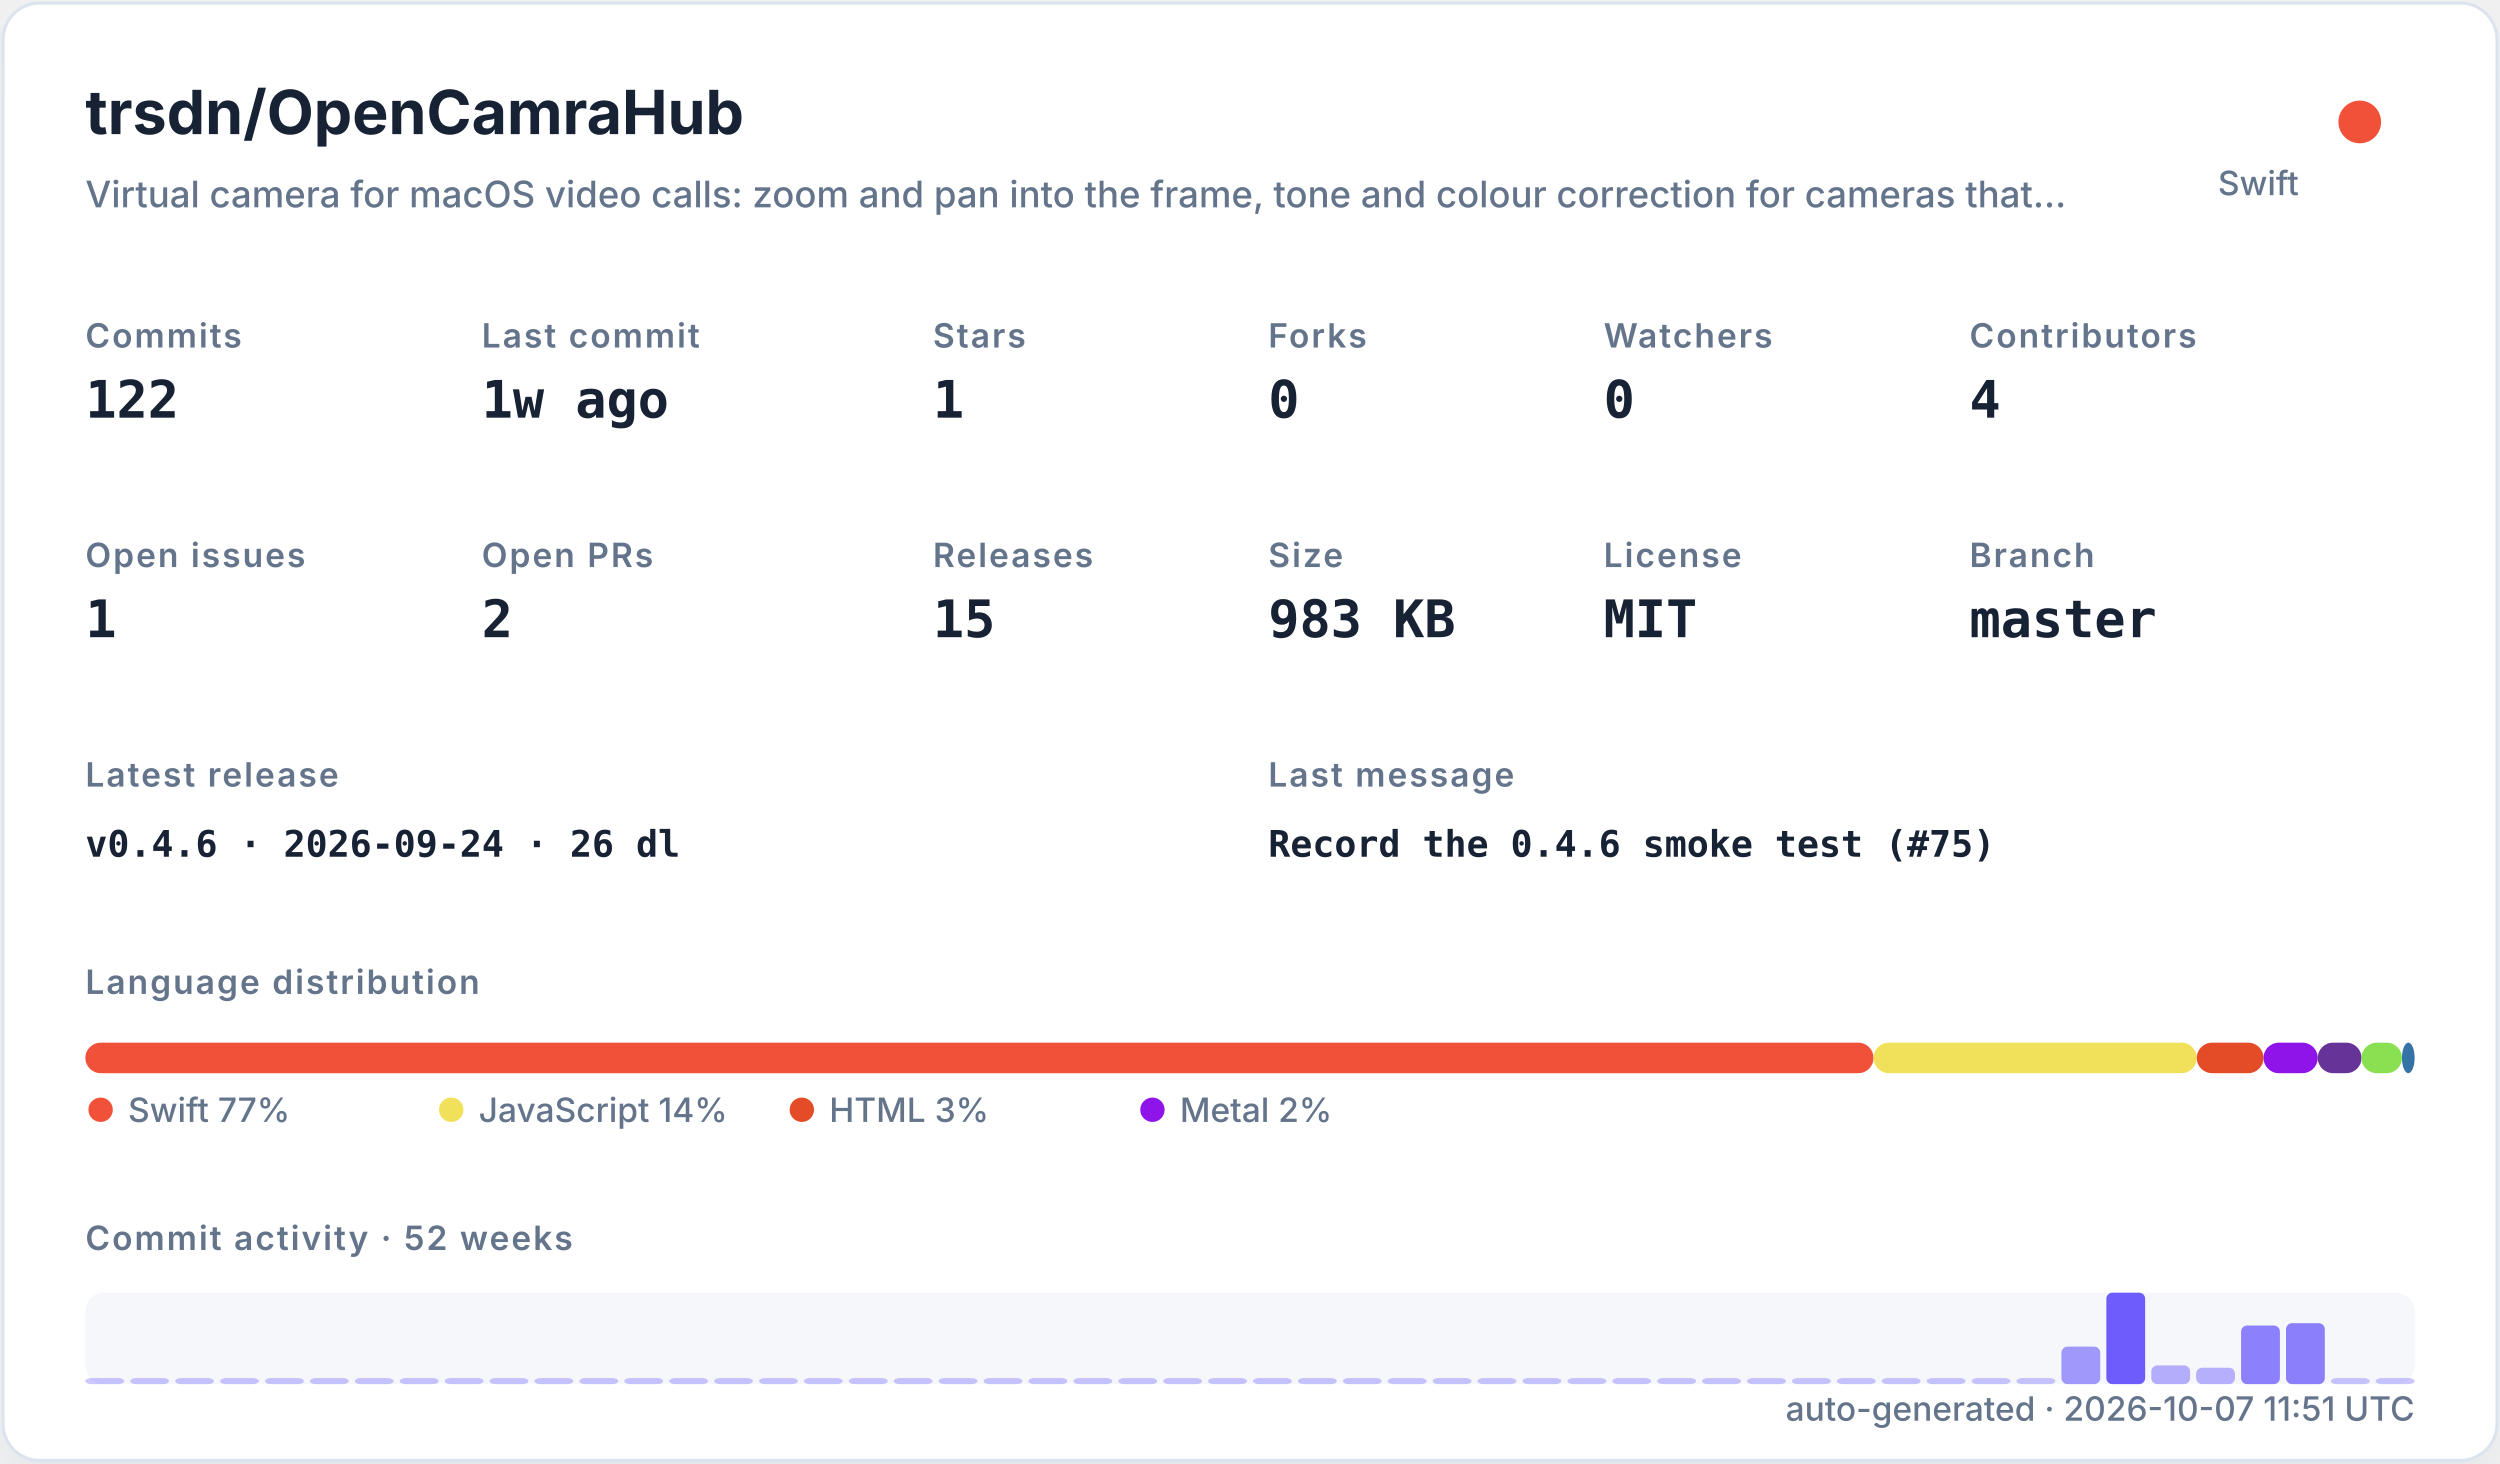
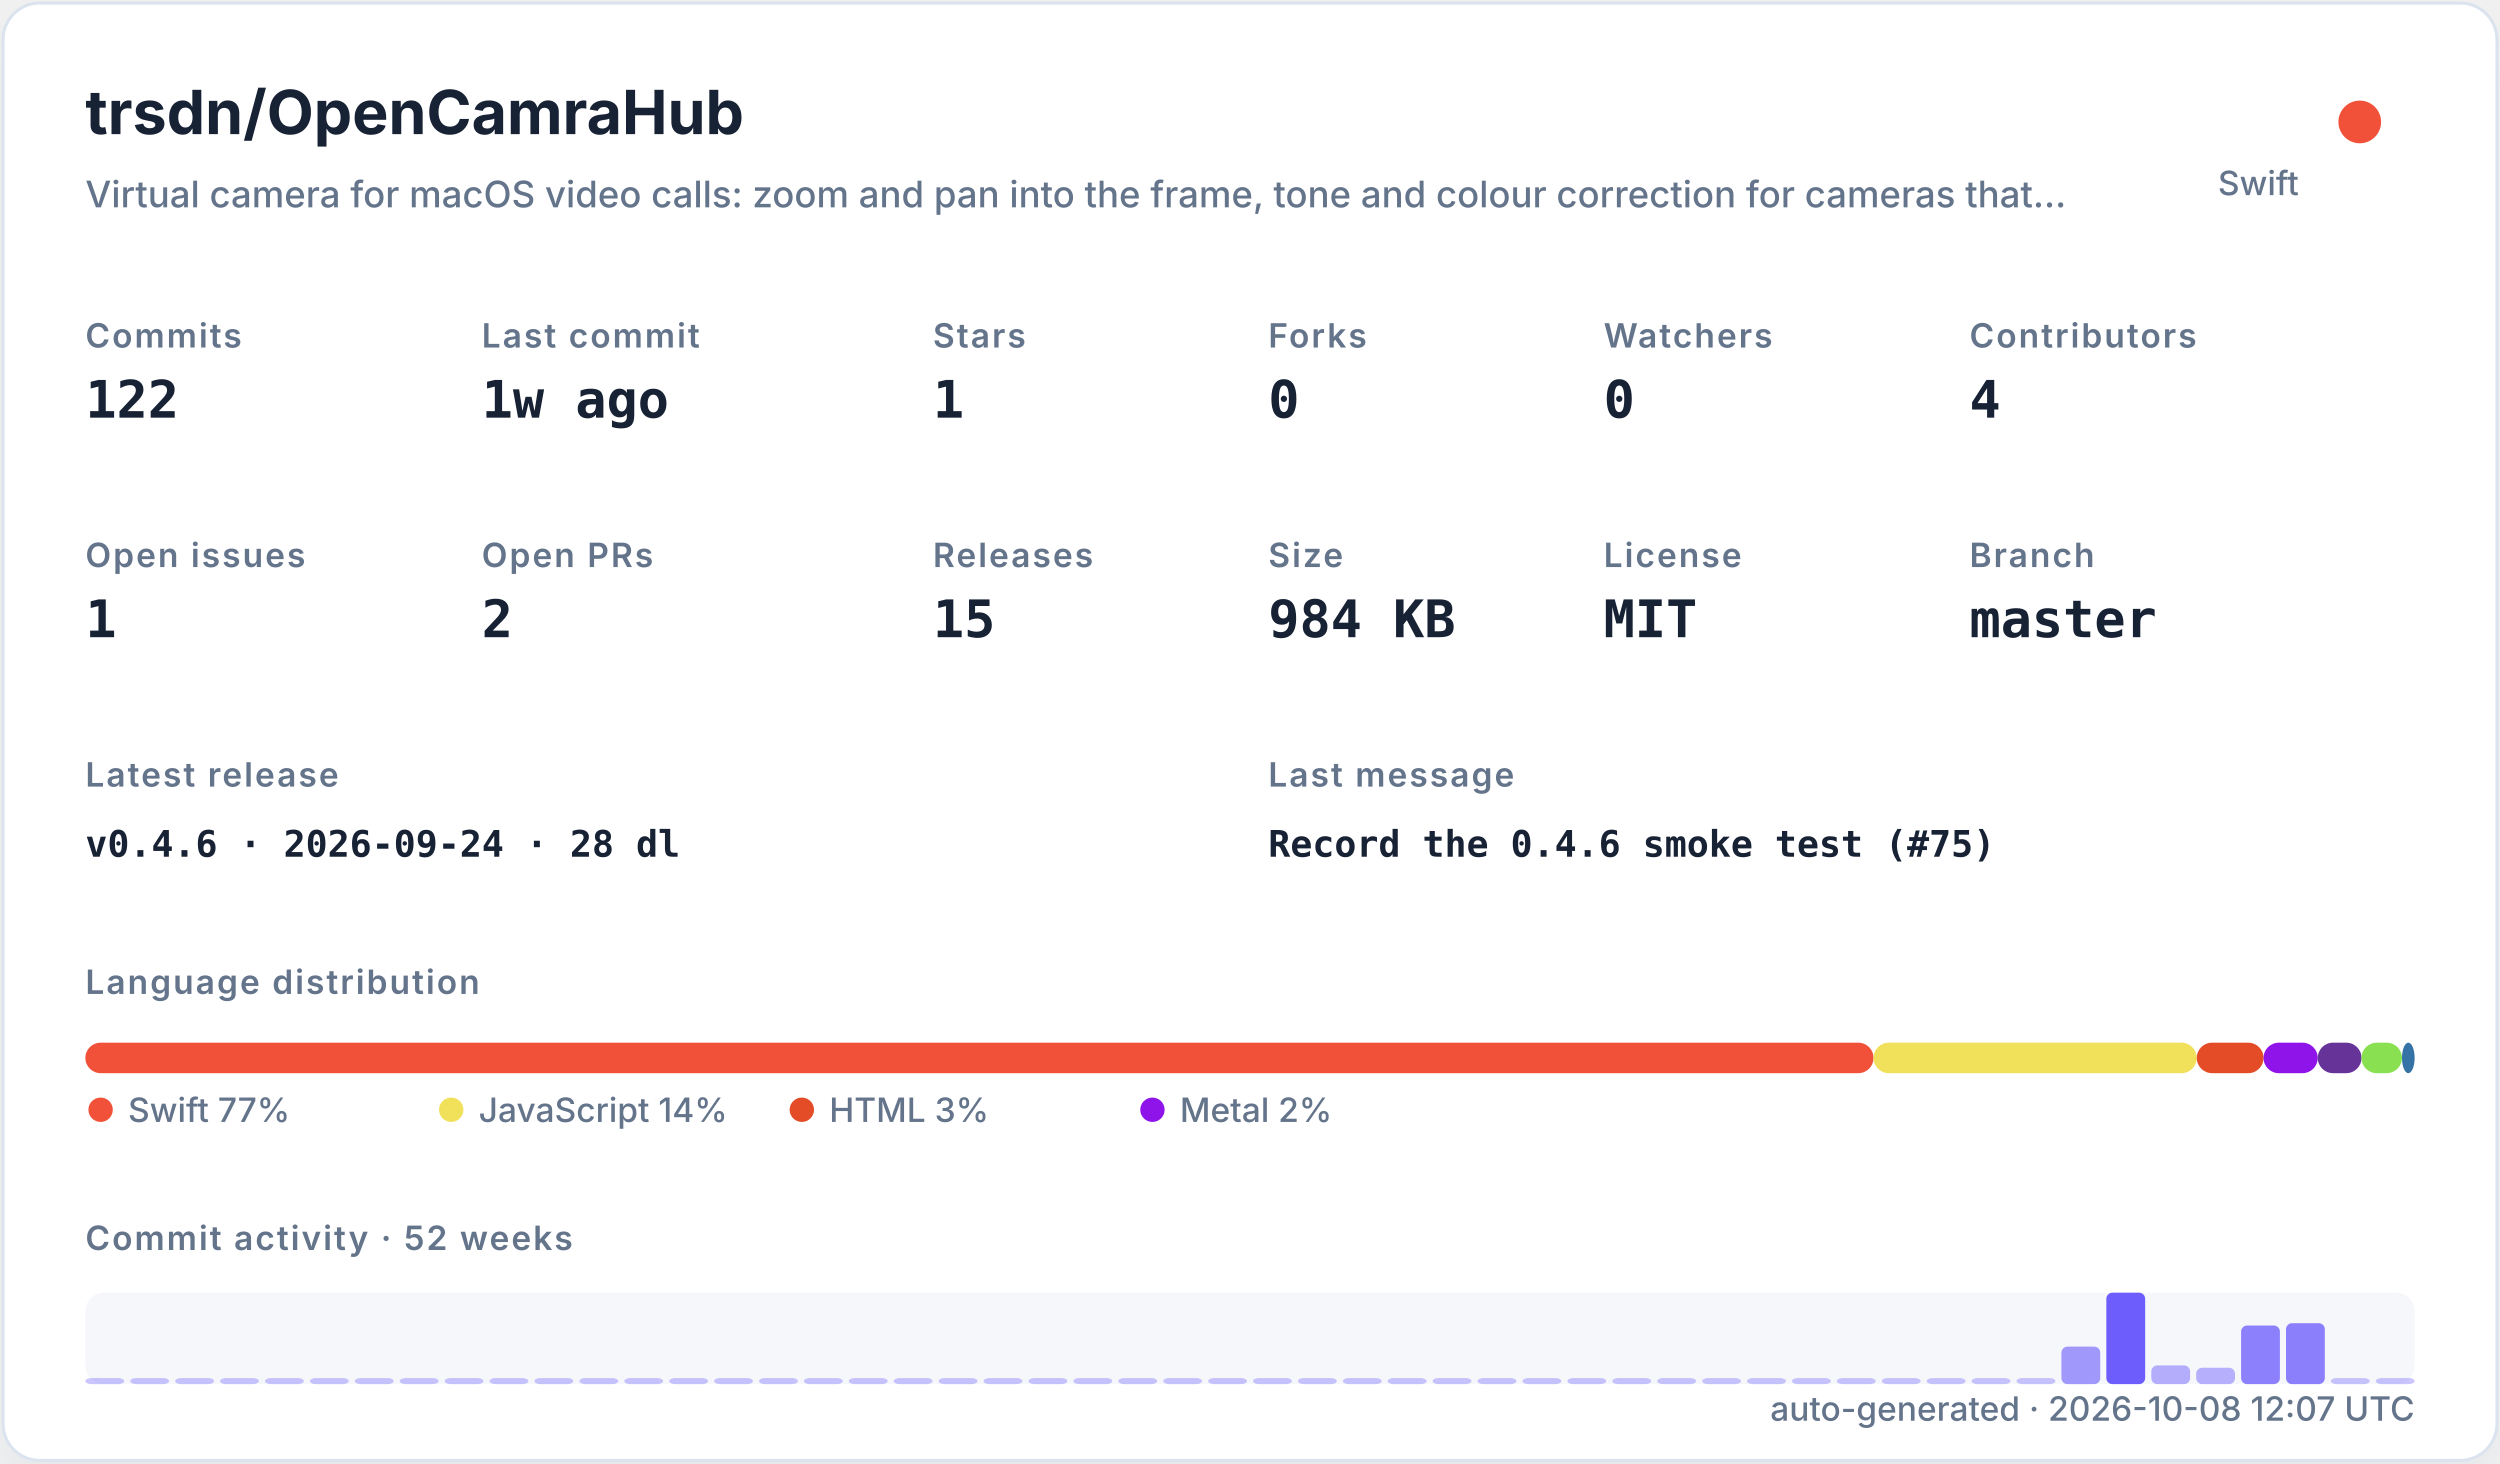
<svg xmlns="http://www.w3.org/2000/svg" width="820" height="480" viewBox="0 0 820 480" role="img">
  <defs>
    <filter id="shadow" x="-10%" y="-10%" width="120%" height="120%">
      <feDropShadow dx="0" dy="8" stdDeviation="10" flood-color="#94a3b8" flood-opacity="0.16" />
    </filter>
    <style>
    .title { font: 700 20px -apple-system,BlinkMacSystemFont,"Segoe UI",sans-serif; fill: #182235; }
    .subtitle { font: 500 12px -apple-system,BlinkMacSystemFont,"Segoe UI",sans-serif; fill: #64748b; }
    .label { font: 600 11px -apple-system,BlinkMacSystemFont,"Segoe UI",sans-serif; fill: #64748b; text-transform: uppercase; letter-spacing: .06em; }
    .value { font: 700 17px ui-monospace,SFMono-Regular,Menlo,monospace; fill: #182235; }
    .small { font: 500 11px -apple-system,BlinkMacSystemFont,"Segoe UI",sans-serif; fill: #64748b; }
    .tiny { font: 500 10px -apple-system,BlinkMacSystemFont,"Segoe UI",sans-serif; fill: #64748b; }
    .mono { font: 650 12px ui-monospace,SFMono-Regular,Menlo,monospace; fill: #182235; }
  </style>
  </defs>
  <rect x="1" y="1" width="818" height="478" rx="12" fill="#ffffff" stroke="#dbe3ef" filter="url(#shadow)" />
  <text x="28" y="44" class="title">trsdn/OpenCamraHub</text>
  <text x="28" y="68" class="subtitle">Virtual camera for macOS video calls: zoom and pan into the frame, tone and colour correction for cameras that…</text>
  <circle cx="774" cy="40" r="7" fill="#F05138" />
  <text x="754" y="64" text-anchor="end" class="small">Swift</text>
  <text x="28" y="114" class="label">Commits</text>
  <text x="28" y="137" class="value">122</text>
  <text x="158" y="114" class="label">Last commit</text>
  <text x="158" y="137" class="value">1w ago</text>
  <text x="306" y="114" class="label">Stars</text>
  <text x="306" y="137" class="value">1</text>
  <text x="416" y="114" class="label">Forks</text>
  <text x="416" y="137" class="value">0</text>
  <text x="526" y="114" class="label">Watchers</text>
  <text x="526" y="137" class="value">0</text>
  <text x="646" y="114" class="label">Contributors</text>
  <text x="646" y="137" class="value">4</text>
  <text x="28" y="186" class="label">Open issues</text>
  <text x="28" y="209" class="value">1</text>
  <text x="158" y="186" class="label">Open PRs</text>
  <text x="158" y="209" class="value">2</text>
  <text x="306" y="186" class="label">Releases</text>
  <text x="306" y="209" class="value">15</text>
  <text x="416" y="186" class="label">Size</text>
-   <text x="416" y="209" class="value">983 KB</text>
+   <text x="416" y="209" class="value">984 KB</text>
  <text x="526" y="186" class="label">License</text>
  <text x="526" y="209" class="value">MIT</text>
  <text x="646" y="186" class="label">Branch</text>
  <text x="646" y="209" class="value">master</text>
  <text x="28" y="258" class="label">Latest release</text>
-   <text x="28" y="281" class="mono">v0.4.6 · 2026-09-24 · 26 dl</text>
+   <text x="28" y="281" class="mono">v0.4.6 · 2026-09-24 · 28 dl</text>
  <text x="416" y="258" class="label">Last message</text>
  <text x="416" y="281" class="mono">Record the 0.4.6 smoke test (#75)</text>
  <text x="28" y="326" class="label">Language distribution</text>
  <rect x="28.00" y="342" width="586.52" height="10" rx="5" fill="#F05138" />
  <rect x="614.52" y="342" width="106.02" height="10" rx="5" fill="#f1e05a" />
  <rect x="720.54" y="342" width="21.90" height="10" rx="5" fill="#e34c26" />
  <rect x="742.44" y="342" width="17.78" height="10" rx="5" fill="#8f14e9" />
  <rect x="760.22" y="342" width="14.36" height="10" rx="5" fill="#663399" />
  <rect x="774.57" y="342" width="13.27" height="10" rx="5" fill="#89e051" />
  <rect x="787.85" y="342" width="4.15" height="10" rx="5" fill="#3572A5" />
  <circle cx="33" cy="364" r="4" fill="#F05138" />
  <text x="42" y="368" class="small">Swift 77%</text>
  <circle cx="148" cy="364" r="4" fill="#f1e05a" />
  <text x="157" y="368" class="small">JavaScript 14%</text>
  <circle cx="263" cy="364" r="4" fill="#e34c26" />
  <text x="272" y="368" class="small">HTML 3%</text>
  <circle cx="378" cy="364" r="4" fill="#8f14e9" />
  <text x="387" y="368" class="small">Metal 2%</text>
  <text x="28" y="410" class="label">Commit activity · 52 weeks</text>
  <rect x="28" y="424" width="764" height="30" rx="6" fill="#e8edf5" opacity=".42" />
  <rect x="28.00" y="452.00" width="12.73" height="2.00" rx="2" fill="#6d5dfc" opacity="0.35" />
  <rect x="42.73" y="452.00" width="12.73" height="2.00" rx="2" fill="#6d5dfc" opacity="0.35" />
  <rect x="57.46" y="452.00" width="12.73" height="2.00" rx="2" fill="#6d5dfc" opacity="0.35" />
  <rect x="72.19" y="452.00" width="12.73" height="2.00" rx="2" fill="#6d5dfc" opacity="0.35" />
  <rect x="86.92" y="452.00" width="12.73" height="2.00" rx="2" fill="#6d5dfc" opacity="0.35" />
  <rect x="101.65" y="452.00" width="12.73" height="2.00" rx="2" fill="#6d5dfc" opacity="0.35" />
  <rect x="116.38" y="452.00" width="12.73" height="2.00" rx="2" fill="#6d5dfc" opacity="0.35" />
  <rect x="131.12" y="452.00" width="12.73" height="2.00" rx="2" fill="#6d5dfc" opacity="0.35" />
  <rect x="145.85" y="452.00" width="12.73" height="2.00" rx="2" fill="#6d5dfc" opacity="0.35" />
  <rect x="160.58" y="452.00" width="12.73" height="2.00" rx="2" fill="#6d5dfc" opacity="0.35" />
  <rect x="175.31" y="452.00" width="12.73" height="2.00" rx="2" fill="#6d5dfc" opacity="0.35" />
  <rect x="190.04" y="452.00" width="12.73" height="2.00" rx="2" fill="#6d5dfc" opacity="0.35" />
  <rect x="204.77" y="452.00" width="12.73" height="2.00" rx="2" fill="#6d5dfc" opacity="0.35" />
  <rect x="219.50" y="452.00" width="12.73" height="2.00" rx="2" fill="#6d5dfc" opacity="0.35" />
  <rect x="234.23" y="452.00" width="12.73" height="2.00" rx="2" fill="#6d5dfc" opacity="0.35" />
  <rect x="248.96" y="452.00" width="12.73" height="2.00" rx="2" fill="#6d5dfc" opacity="0.35" />
  <rect x="263.69" y="452.00" width="12.73" height="2.00" rx="2" fill="#6d5dfc" opacity="0.35" />
  <rect x="278.42" y="452.00" width="12.73" height="2.00" rx="2" fill="#6d5dfc" opacity="0.35" />
  <rect x="293.15" y="452.00" width="12.73" height="2.00" rx="2" fill="#6d5dfc" opacity="0.35" />
  <rect x="307.88" y="452.00" width="12.73" height="2.00" rx="2" fill="#6d5dfc" opacity="0.35" />
  <rect x="322.62" y="452.00" width="12.73" height="2.00" rx="2" fill="#6d5dfc" opacity="0.35" />
  <rect x="337.35" y="452.00" width="12.73" height="2.00" rx="2" fill="#6d5dfc" opacity="0.35" />
  <rect x="352.08" y="452.00" width="12.73" height="2.00" rx="2" fill="#6d5dfc" opacity="0.35" />
  <rect x="366.81" y="452.00" width="12.73" height="2.00" rx="2" fill="#6d5dfc" opacity="0.35" />
  <rect x="381.54" y="452.00" width="12.73" height="2.00" rx="2" fill="#6d5dfc" opacity="0.35" />
  <rect x="396.27" y="452.00" width="12.73" height="2.00" rx="2" fill="#6d5dfc" opacity="0.35" />
  <rect x="411.00" y="452.00" width="12.73" height="2.00" rx="2" fill="#6d5dfc" opacity="0.35" />
  <rect x="425.73" y="452.00" width="12.73" height="2.00" rx="2" fill="#6d5dfc" opacity="0.35" />
  <rect x="440.46" y="452.00" width="12.73" height="2.00" rx="2" fill="#6d5dfc" opacity="0.35" />
  <rect x="455.19" y="452.00" width="12.73" height="2.00" rx="2" fill="#6d5dfc" opacity="0.35" />
  <rect x="469.92" y="452.00" width="12.73" height="2.00" rx="2" fill="#6d5dfc" opacity="0.35" />
  <rect x="484.65" y="452.00" width="12.73" height="2.00" rx="2" fill="#6d5dfc" opacity="0.35" />
  <rect x="499.38" y="452.00" width="12.73" height="2.00" rx="2" fill="#6d5dfc" opacity="0.35" />
  <rect x="514.12" y="452.00" width="12.73" height="2.00" rx="2" fill="#6d5dfc" opacity="0.35" />
  <rect x="528.85" y="452.00" width="12.73" height="2.00" rx="2" fill="#6d5dfc" opacity="0.35" />
  <rect x="543.58" y="452.00" width="12.73" height="2.00" rx="2" fill="#6d5dfc" opacity="0.35" />
  <rect x="558.31" y="452.00" width="12.73" height="2.00" rx="2" fill="#6d5dfc" opacity="0.35" />
  <rect x="573.04" y="452.00" width="12.73" height="2.00" rx="2" fill="#6d5dfc" opacity="0.35" />
  <rect x="587.77" y="452.00" width="12.73" height="2.00" rx="2" fill="#6d5dfc" opacity="0.35" />
  <rect x="602.50" y="452.00" width="12.73" height="2.00" rx="2" fill="#6d5dfc" opacity="0.35" />
  <rect x="617.23" y="452.00" width="12.73" height="2.00" rx="2" fill="#6d5dfc" opacity="0.35" />
  <rect x="631.96" y="452.00" width="12.73" height="2.00" rx="2" fill="#6d5dfc" opacity="0.35" />
  <rect x="646.69" y="452.00" width="12.73" height="2.00" rx="2" fill="#6d5dfc" opacity="0.35" />
  <rect x="661.42" y="452.00" width="12.73" height="2.00" rx="2" fill="#6d5dfc" opacity="0.35" />
  <rect x="676.15" y="441.69" width="12.73" height="12.31" rx="2" fill="#6d5dfc" opacity="0.62" />
  <rect x="690.88" y="424.00" width="12.73" height="30.00" rx="2" fill="#6d5dfc" opacity="1.00" />
  <rect x="705.62" y="447.85" width="12.73" height="6.15" rx="2" fill="#6d5dfc" opacity="0.48" />
  <rect x="720.35" y="448.62" width="12.73" height="5.38" rx="2" fill="#6d5dfc" opacity="0.47" />
  <rect x="735.08" y="434.77" width="12.73" height="19.23" rx="2" fill="#6d5dfc" opacity="0.77" />
  <rect x="749.81" y="434.00" width="12.73" height="20.00" rx="2" fill="#6d5dfc" opacity="0.78" />
  <rect x="764.54" y="452.00" width="12.73" height="2.00" rx="2" fill="#6d5dfc" opacity="0.35" />
  <rect x="779.27" y="452.00" width="12.73" height="2.00" rx="2" fill="#6d5dfc" opacity="0.35" />
-   <text x="792" y="466" text-anchor="end" class="small">auto-generated · 2026-10-07 11:51 UTC</text>
+   <text x="792" y="466" text-anchor="end" class="small">auto-generated · 2026-10-08 12:07 UTC</text>
</svg>
